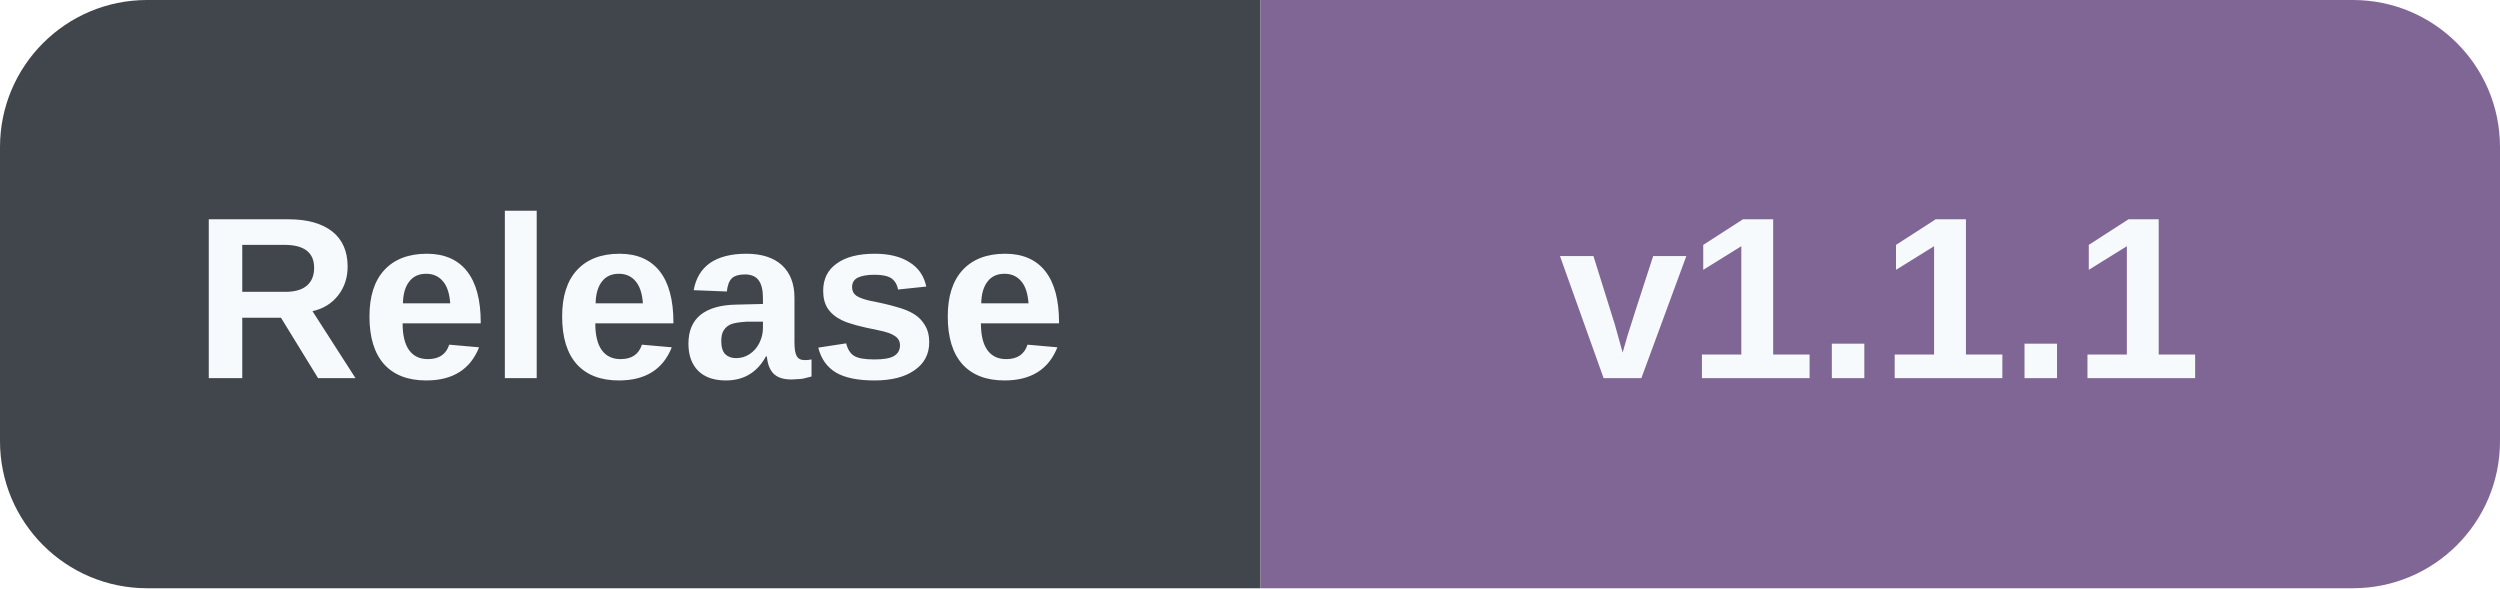
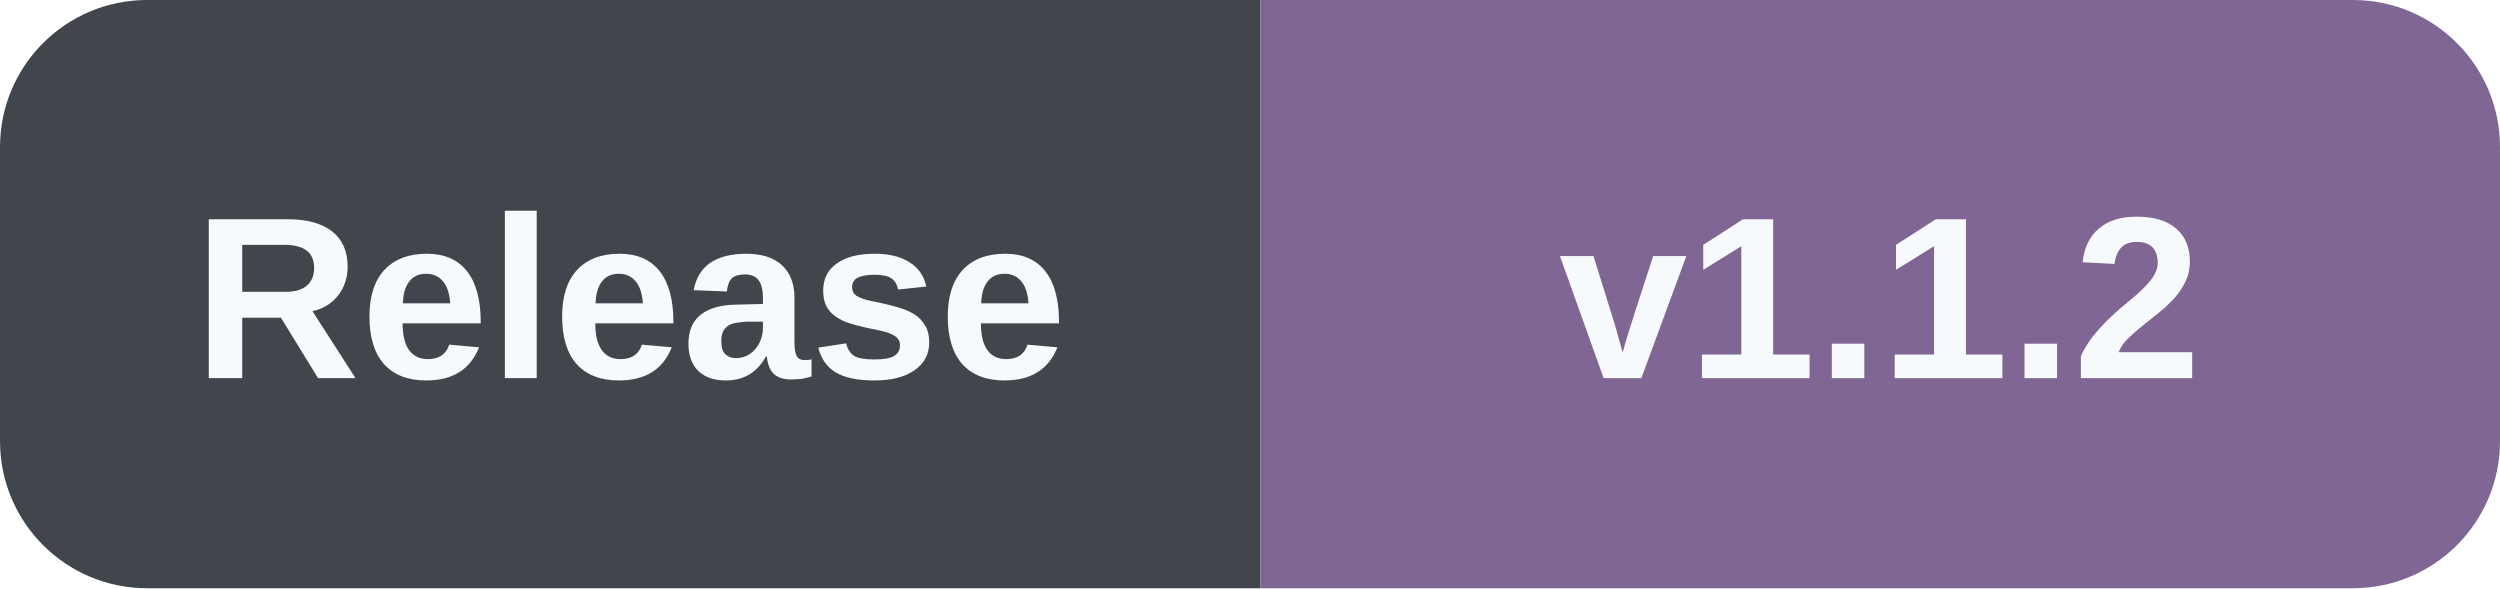
- <svg xmlns="http://www.w3.org/2000/svg" width="119" height="28" role="img" aria-label="Release: v1.1.1">
+ <svg xmlns="http://www.w3.org/2000/svg" width="119" height="28" role="img" aria-label="Release: v1.1.2">
  <defs>
    <clipPath id="r">
      <rect width="119" height="28" rx="7" />
    </clipPath>
  </defs>
  <g clip-path="url(#r)">
    <rect width="60" height="28" fill="#41464D" />
    <rect x="60" width="59" height="28" fill="#806695" />
  </g>
  <g fill="#F7FAFC" font-family="Verdana,Arial,sans-serif" font-size="11" font-weight="600" text-anchor="middle">
    <text x="30" y="18">Release</text>
-     <text x="89.5" y="18">v1.1.1</text>
+     <text x="89.5" y="18">v1.1.2</text>
  </g>
</svg>
